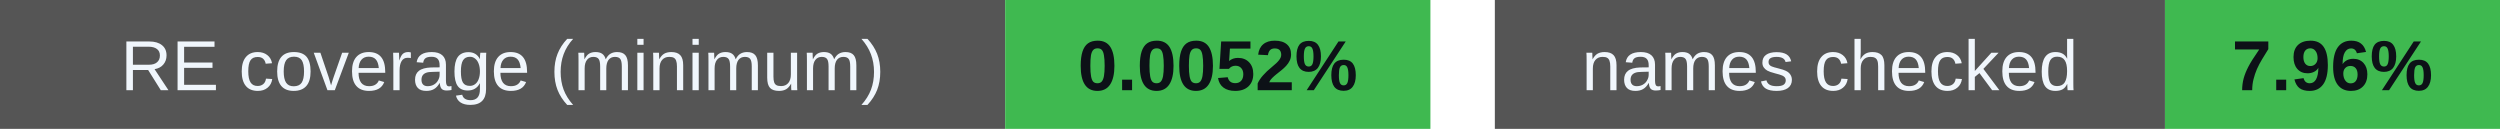
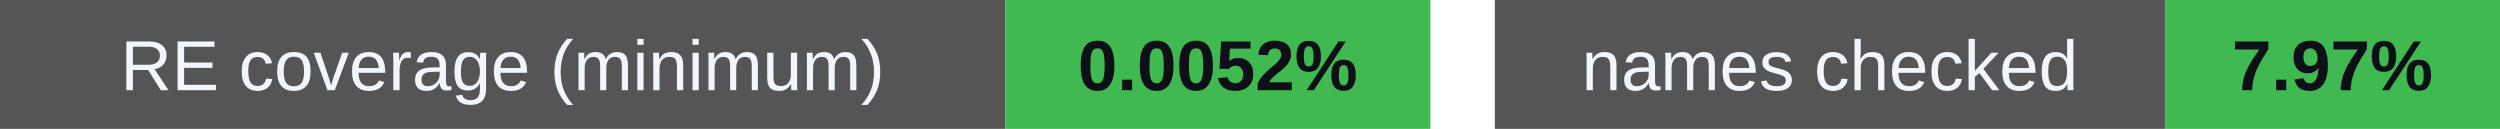
<svg xmlns="http://www.w3.org/2000/svg" width="388" height="20" viewBox="0 0 388 20" role="img" aria-labelledby="badges-title badges-desc">
  <g font-family="-apple-system,BlinkMacSystemFont,Segoe UI,Arial,sans-serif" font-size="11">
    <rect x="0" y="0" width="156" height="20" rx="0" fill="#555" />
    <rect x="156" y="0" width="66" height="20" rx="0" fill="#3fb950" />
    <text x="78.0" y="14" font-size="11" font-weight="500" fill="#f0f6fc" text-anchor="middle">RE coverage (minimum)</text>
    <text x="189.0" y="14" font-size="11" font-weight="700" fill="#0d1117" text-anchor="middle">0.0052%</text>
    <rect x="232" y="0" width="104" height="20" rx="0" fill="#555" />
    <rect x="336" y="0" width="52" height="20" rx="0" fill="#3fb950" />
    <text x="284.0" y="14" font-size="11" font-weight="500" fill="#f0f6fc" text-anchor="middle">names checked</text>
-     <text x="362.0" y="14" font-size="11" font-weight="700" fill="#0d1117" text-anchor="middle">7.96%</text>
+     <text x="362.0" y="14" font-size="11" font-weight="700" fill="#0d1117" text-anchor="middle">7.97%</text>
  </g>
</svg>
